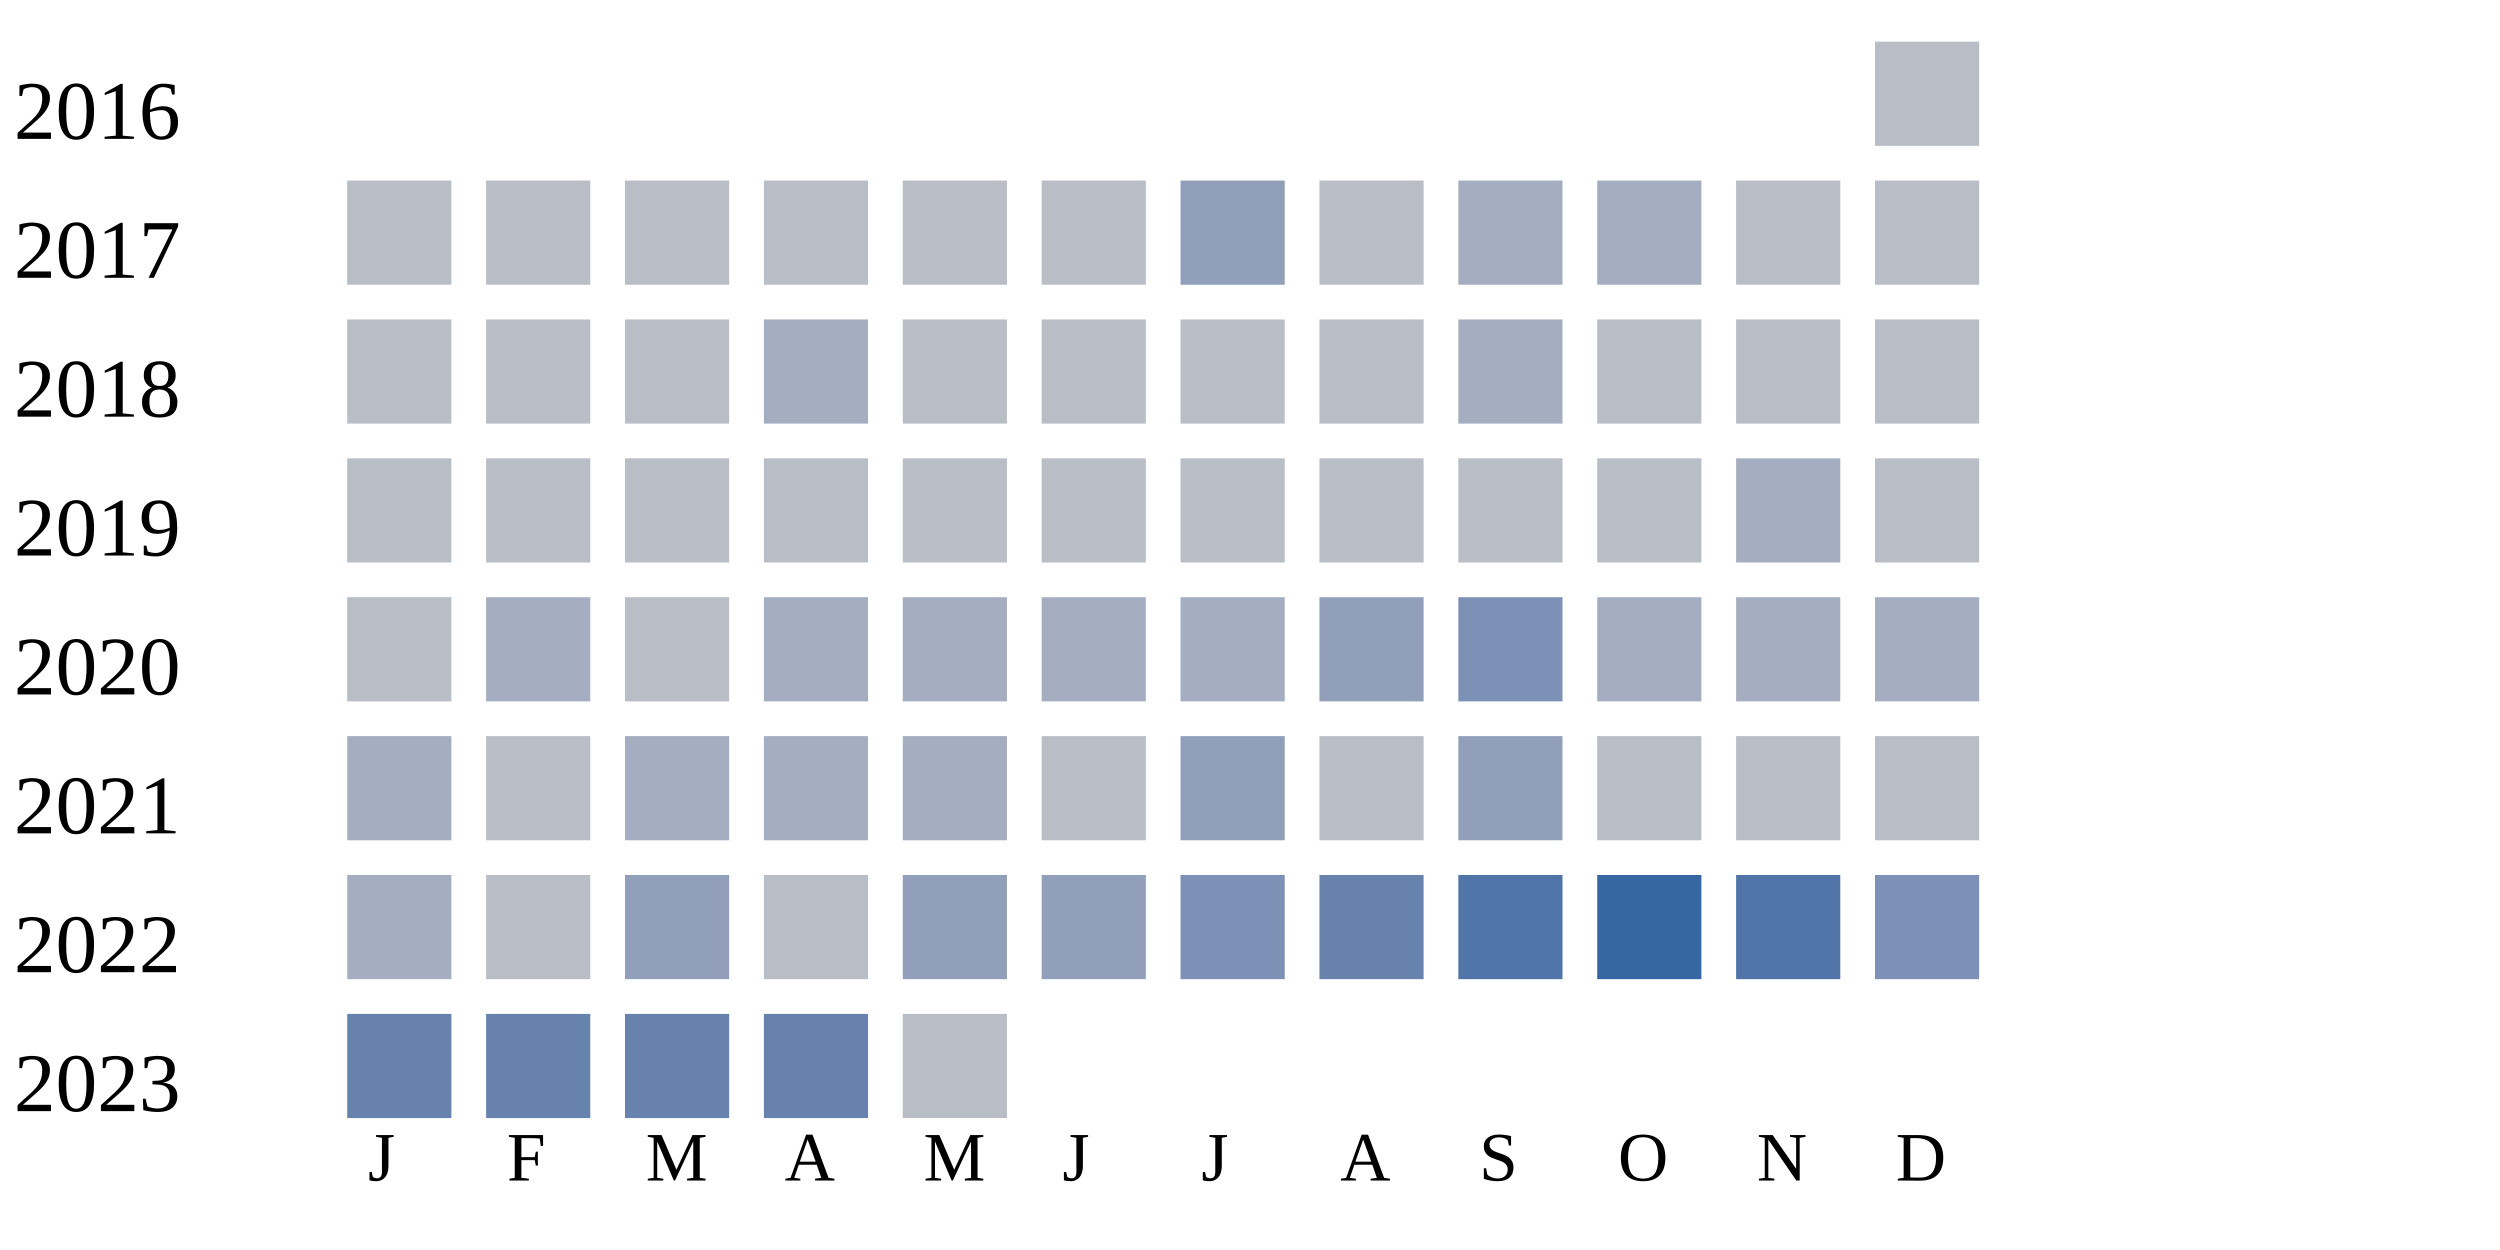
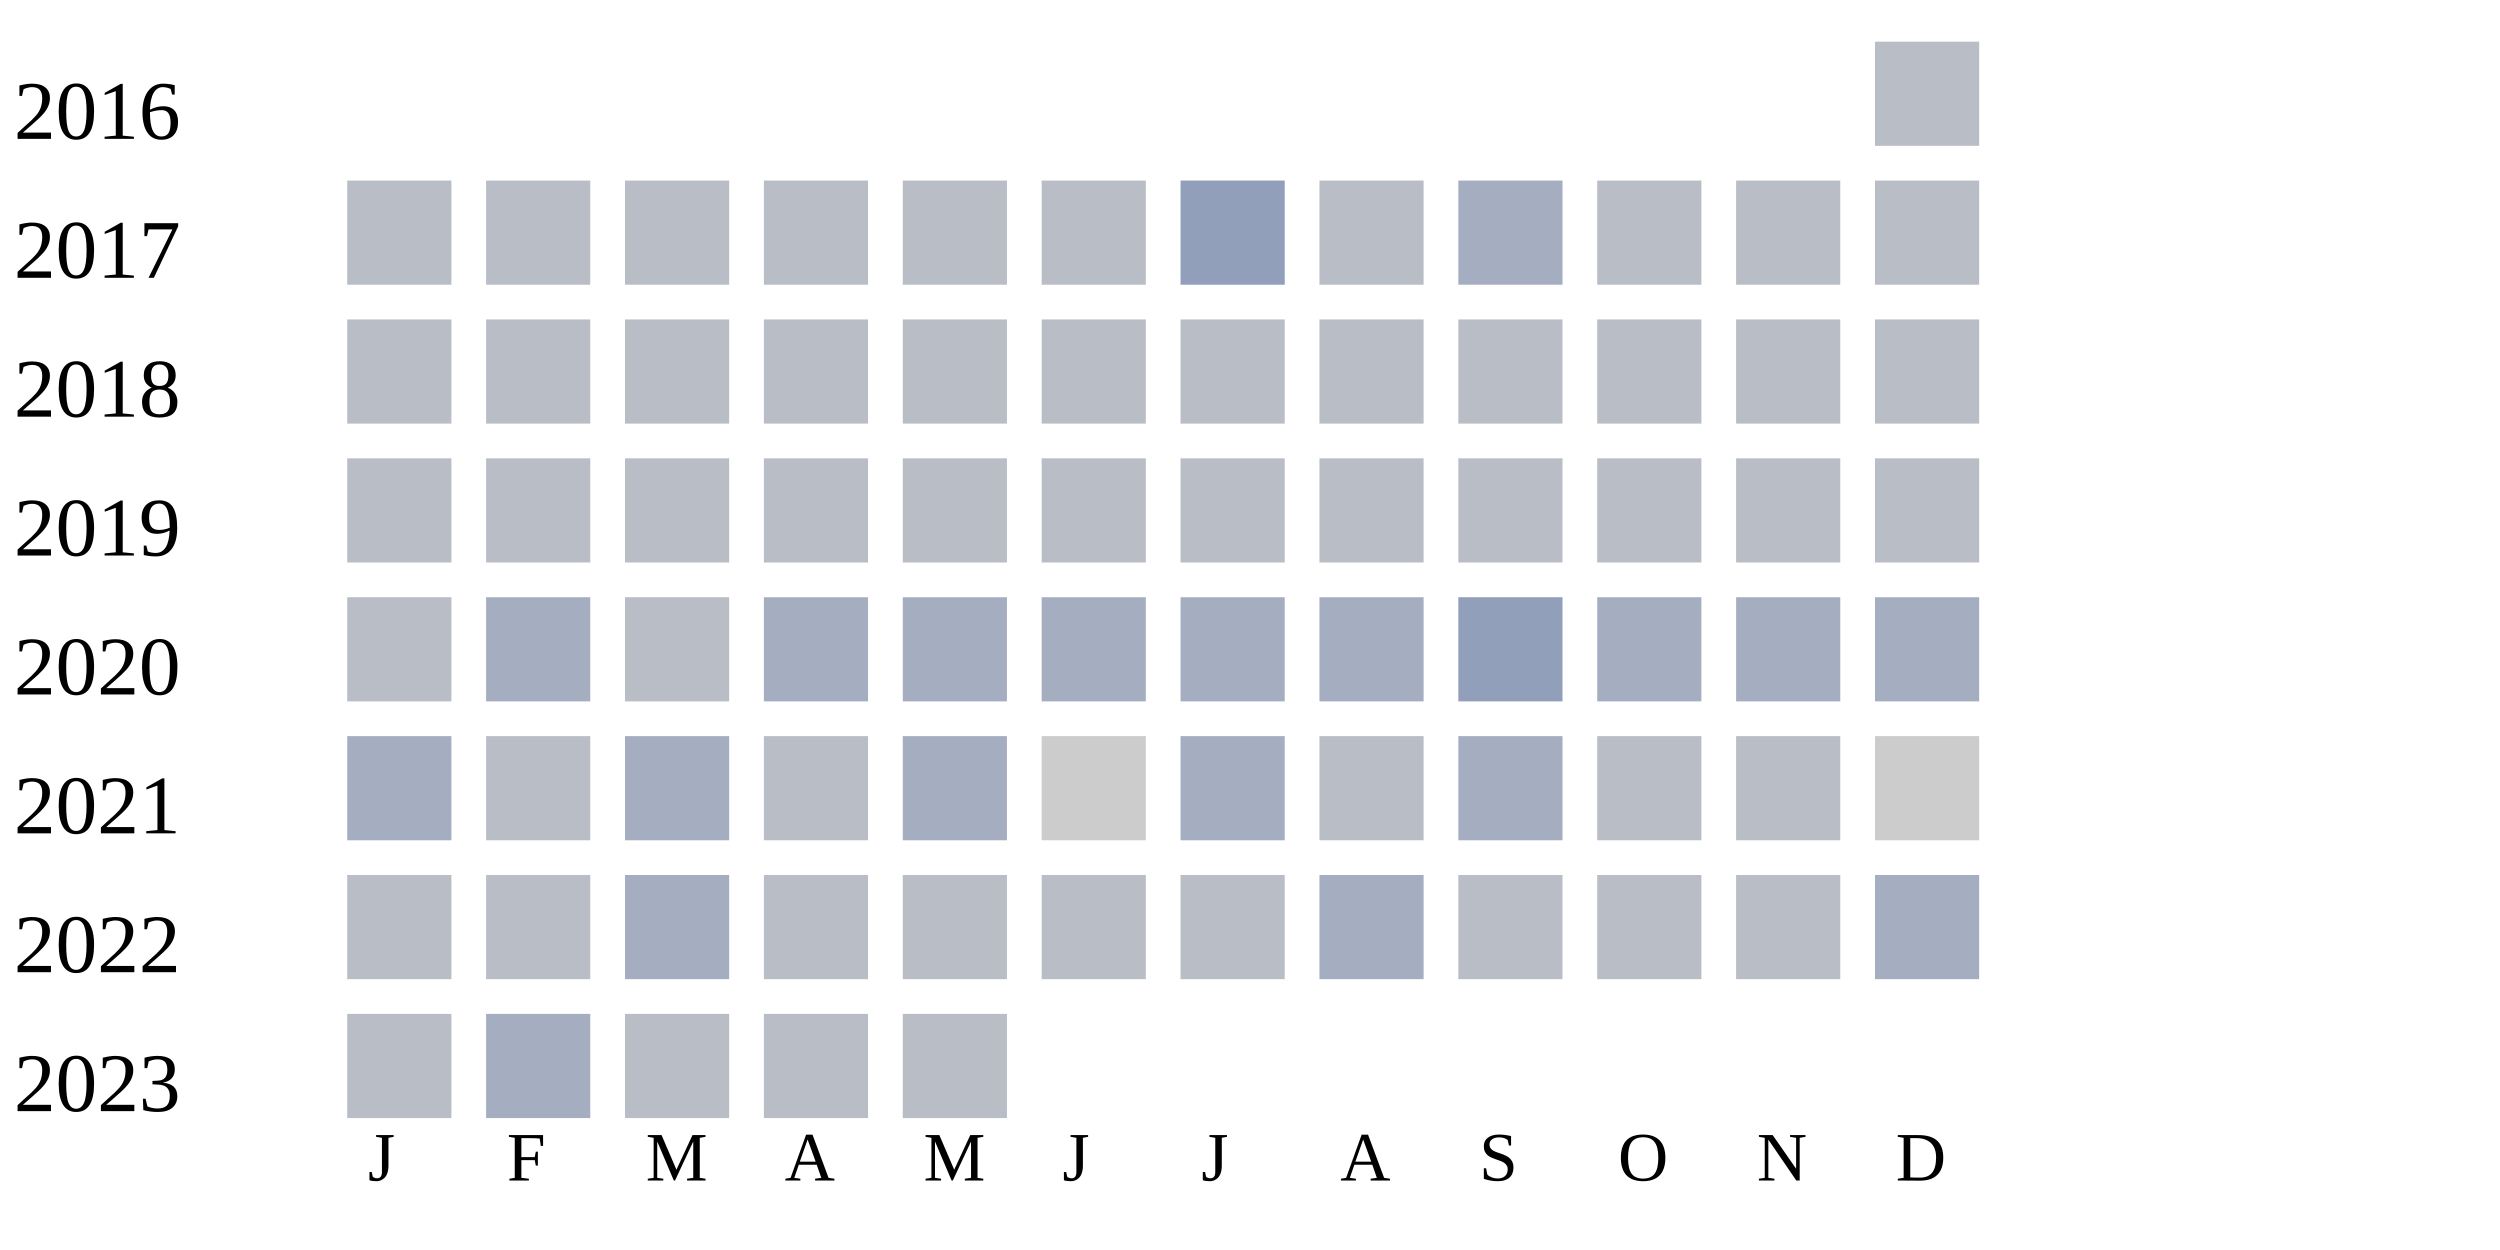
<svg xmlns="http://www.w3.org/2000/svg" width="360" height="180">
  <g transform="translate(0 0)">
    <text x="2" y="20">2016</text>
    <rect x="270" y="6" width="15" height="15" fill="#b9bdc6" />
  </g>
  <g transform="translate(0 20)">
    <text x="2" y="20">2017</text>
    <rect x="50" y="6" width="15" height="15" fill="#b9bdc6" />
    <rect x="70" y="6" width="15" height="15" fill="#b9bdc6" />
    <rect x="90" y="6" width="15" height="15" fill="#b9bdc6" />
    <rect x="110" y="6" width="15" height="15" fill="#b9bdc6" />
    <rect x="130" y="6" width="15" height="15" fill="#b9bdc6" />
    <rect x="150" y="6" width="15" height="15" fill="#b9bdc6" />
    <rect x="170" y="6" width="15" height="15" fill="#919fba" />
    <rect x="190" y="6" width="15" height="15" fill="#b9bdc6" />
    <rect x="210" y="6" width="15" height="15" fill="#a5aec0" />
-     <rect x="230" y="6" width="15" height="15" fill="#a5aec0" />
+     <rect x="230" y="6" width="15" height="15" fill="#b9bdc6" />
    <rect x="250" y="6" width="15" height="15" fill="#b9bdc6" />
    <rect x="270" y="6" width="15" height="15" fill="#b9bdc6" />
  </g>
  <g transform="translate(0 40)">
    <text x="2" y="20">2018</text>
    <rect x="50" y="6" width="15" height="15" fill="#b9bdc6" />
    <rect x="70" y="6" width="15" height="15" fill="#b9bdc6" />
    <rect x="90" y="6" width="15" height="15" fill="#b9bdc6" />
-     <rect x="110" y="6" width="15" height="15" fill="#a5aec0" />
+     <rect x="110" y="6" width="15" height="15" fill="#b9bdc6" />
    <rect x="130" y="6" width="15" height="15" fill="#b9bdc6" />
    <rect x="150" y="6" width="15" height="15" fill="#b9bdc6" />
    <rect x="170" y="6" width="15" height="15" fill="#b9bdc6" />
    <rect x="190" y="6" width="15" height="15" fill="#b9bdc6" />
-     <rect x="210" y="6" width="15" height="15" fill="#a5aec0" />
+     <rect x="210" y="6" width="15" height="15" fill="#b9bdc6" />
    <rect x="230" y="6" width="15" height="15" fill="#b9bdc6" />
    <rect x="250" y="6" width="15" height="15" fill="#b9bdc6" />
    <rect x="270" y="6" width="15" height="15" fill="#b9bdc6" />
  </g>
  <g transform="translate(0 60)">
    <text x="2" y="20">2019</text>
    <rect x="50" y="6" width="15" height="15" fill="#b9bdc6" />
    <rect x="70" y="6" width="15" height="15" fill="#b9bdc6" />
    <rect x="90" y="6" width="15" height="15" fill="#b9bdc6" />
    <rect x="110" y="6" width="15" height="15" fill="#b9bdc6" />
    <rect x="130" y="6" width="15" height="15" fill="#b9bdc6" />
    <rect x="150" y="6" width="15" height="15" fill="#b9bdc6" />
    <rect x="170" y="6" width="15" height="15" fill="#b9bdc6" />
    <rect x="190" y="6" width="15" height="15" fill="#b9bdc6" />
    <rect x="210" y="6" width="15" height="15" fill="#b9bdc6" />
    <rect x="230" y="6" width="15" height="15" fill="#b9bdc6" />
-     <rect x="250" y="6" width="15" height="15" fill="#a5aec0" />
+     <rect x="250" y="6" width="15" height="15" fill="#b9bdc6" />
    <rect x="270" y="6" width="15" height="15" fill="#b9bdc6" />
  </g>
  <g transform="translate(0 80)">
    <text x="2" y="20">2020</text>
    <rect x="50" y="6" width="15" height="15" fill="#b9bdc6" />
    <rect x="70" y="6" width="15" height="15" fill="#a5aec0" />
    <rect x="90" y="6" width="15" height="15" fill="#b9bdc6" />
    <rect x="110" y="6" width="15" height="15" fill="#a5aec0" />
    <rect x="130" y="6" width="15" height="15" fill="#a5aec0" />
    <rect x="150" y="6" width="15" height="15" fill="#a5aec0" />
    <rect x="170" y="6" width="15" height="15" fill="#a5aec0" />
-     <rect x="190" y="6" width="15" height="15" fill="#919fba" />
-     <rect x="210" y="6" width="15" height="15" fill="#7d90b5" />
+     <rect x="190" y="6" width="15" height="15" fill="#a5aec0" />
+     <rect x="210" y="6" width="15" height="15" fill="#919fba" />
    <rect x="230" y="6" width="15" height="15" fill="#a5aec0" />
    <rect x="250" y="6" width="15" height="15" fill="#a5aec0" />
    <rect x="270" y="6" width="15" height="15" fill="#a5aec0" />
  </g>
  <g transform="translate(0 100)">
    <text x="2" y="20">2021</text>
    <rect x="50" y="6" width="15" height="15" fill="#a5aec0" />
    <rect x="70" y="6" width="15" height="15" fill="#b9bdc6" />
    <rect x="90" y="6" width="15" height="15" fill="#a5aec0" />
-     <rect x="110" y="6" width="15" height="15" fill="#a5aec0" />
+     <rect x="110" y="6" width="15" height="15" fill="#b9bdc6" />
    <rect x="130" y="6" width="15" height="15" fill="#a5aec0" />
-     <rect x="150" y="6" width="15" height="15" fill="#b9bdc6" />
-     <rect x="170" y="6" width="15" height="15" fill="#919fba" />
+     <rect x="150" y="6" width="15" height="15" fill="#cccccc" />
+     <rect x="170" y="6" width="15" height="15" fill="#a5aec0" />
    <rect x="190" y="6" width="15" height="15" fill="#b9bdc6" />
-     <rect x="210" y="6" width="15" height="15" fill="#919fba" />
+     <rect x="210" y="6" width="15" height="15" fill="#a5aec0" />
    <rect x="230" y="6" width="15" height="15" fill="#b9bdc6" />
    <rect x="250" y="6" width="15" height="15" fill="#b9bdc6" />
-     <rect x="270" y="6" width="15" height="15" fill="#b9bdc6" />
+     <rect x="270" y="6" width="15" height="15" fill="#cccccc" />
  </g>
  <g transform="translate(0 120)">
    <text x="2" y="20">2022</text>
-     <rect x="50" y="6" width="15" height="15" fill="#a5aec0" />
+     <rect x="50" y="6" width="15" height="15" fill="#b9bdc6" />
    <rect x="70" y="6" width="15" height="15" fill="#b9bdc6" />
-     <rect x="90" y="6" width="15" height="15" fill="#919fba" />
+     <rect x="90" y="6" width="15" height="15" fill="#a5aec0" />
    <rect x="110" y="6" width="15" height="15" fill="#b9bdc6" />
-     <rect x="130" y="6" width="15" height="15" fill="#919fba" />
-     <rect x="150" y="6" width="15" height="15" fill="#919fba" />
-     <rect x="170" y="6" width="15" height="15" fill="#7d90b5" />
-     <rect x="190" y="6" width="15" height="15" fill="#6882ae" />
-     <rect x="210" y="6" width="15" height="15" fill="#5174a8" />
-     <rect x="230" y="6" width="15" height="15" fill="#3667a2" />
-     <rect x="250" y="6" width="15" height="15" fill="#5174a8" />
-     <rect x="270" y="6" width="15" height="15" fill="#7d90b5" />
+     <rect x="130" y="6" width="15" height="15" fill="#b9bdc6" />
+     <rect x="150" y="6" width="15" height="15" fill="#b9bdc6" />
+     <rect x="170" y="6" width="15" height="15" fill="#b9bdc6" />
+     <rect x="190" y="6" width="15" height="15" fill="#a5aec0" />
+     <rect x="210" y="6" width="15" height="15" fill="#b9bdc6" />
+     <rect x="230" y="6" width="15" height="15" fill="#b9bdc6" />
+     <rect x="250" y="6" width="15" height="15" fill="#b9bdc6" />
+     <rect x="270" y="6" width="15" height="15" fill="#a5aec0" />
  </g>
  <g transform="translate(0 140)">
    <text x="2" y="20">2023</text>
-     <rect x="50" y="6" width="15" height="15" fill="#6882ae" />
-     <rect x="70" y="6" width="15" height="15" fill="#6882ae" />
-     <rect x="90" y="6" width="15" height="15" fill="#6882ae" />
-     <rect x="110" y="6" width="15" height="15" fill="#6882ae" />
+     <rect x="50" y="6" width="15" height="15" fill="#b9bdc6" />
+     <rect x="70" y="6" width="15" height="15" fill="#a5aec0" />
+     <rect x="90" y="6" width="15" height="15" fill="#b9bdc6" />
+     <rect x="110" y="6" width="15" height="15" fill="#b9bdc6" />
    <rect x="130" y="6" width="15" height="15" fill="#b9bdc6" />
  </g>
  <text style="font-size: 10px; text-align: center" x="53" y="170">J</text>
  <text style="font-size: 10px; text-align: center" x="73" y="170">F</text>
  <text style="font-size: 10px; text-align: center" x="93" y="170">M</text>
  <text style="font-size: 10px; text-align: center" x="113" y="170">A</text>
  <text style="font-size: 10px; text-align: center" x="133" y="170">M</text>
  <text style="font-size: 10px; text-align: center" x="153" y="170">J</text>
  <text style="font-size: 10px; text-align: center" x="173" y="170">J</text>
  <text style="font-size: 10px; text-align: center" x="193" y="170">A</text>
  <text style="font-size: 10px; text-align: center" x="213" y="170">S</text>
  <text style="font-size: 10px; text-align: center" x="233" y="170">O</text>
  <text style="font-size: 10px; text-align: center" x="253" y="170">N</text>
  <text style="font-size: 10px; text-align: center" x="273" y="170">D</text>
  <text style="font-size: 10px;" x="155" y="189">Less</text>
  <rect fill="#b9bdc6" width="10" height="10" x="180" y="180" />
  <rect fill="#919fba" width="10" height="10" x="195" y="180" />
  <rect fill="#6882ae" width="10" height="10" x="210" y="180" />
  <rect fill="#005a9c" width="10" height="10" x="225" y="180" />
  <text x="240" y="189" style="font-size: 10px;">More</text>
</svg>
